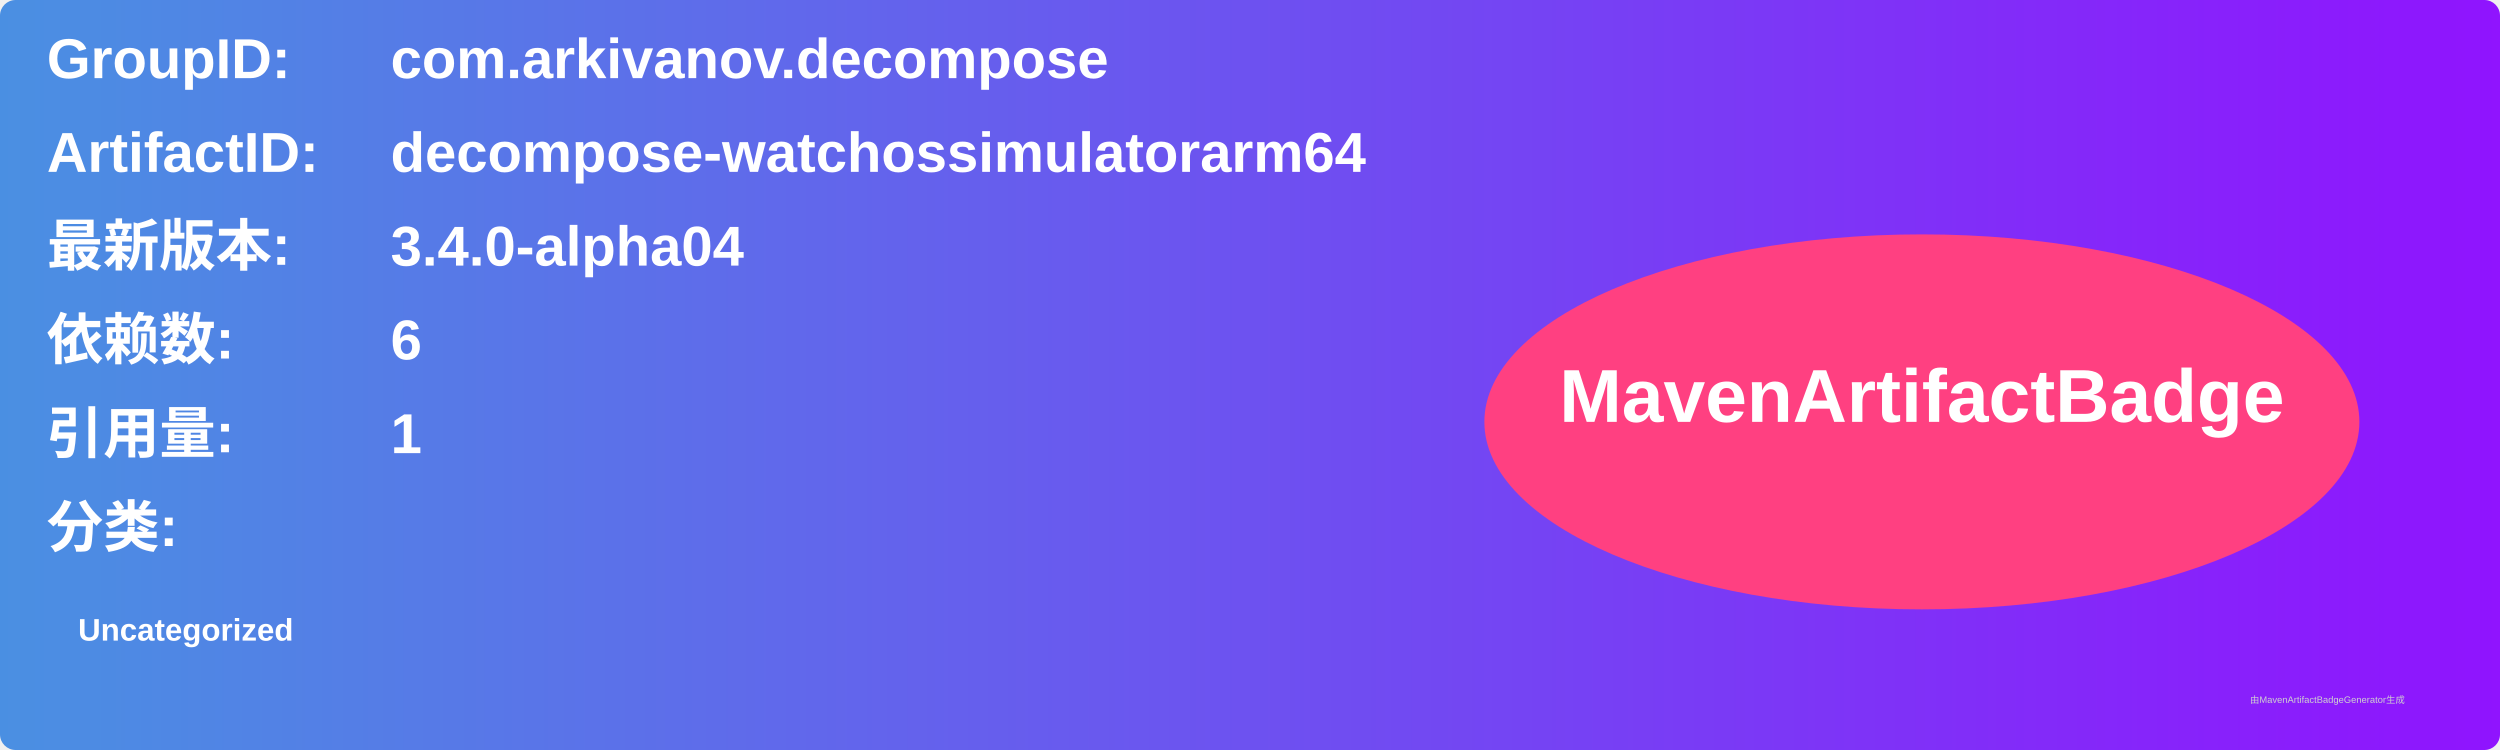
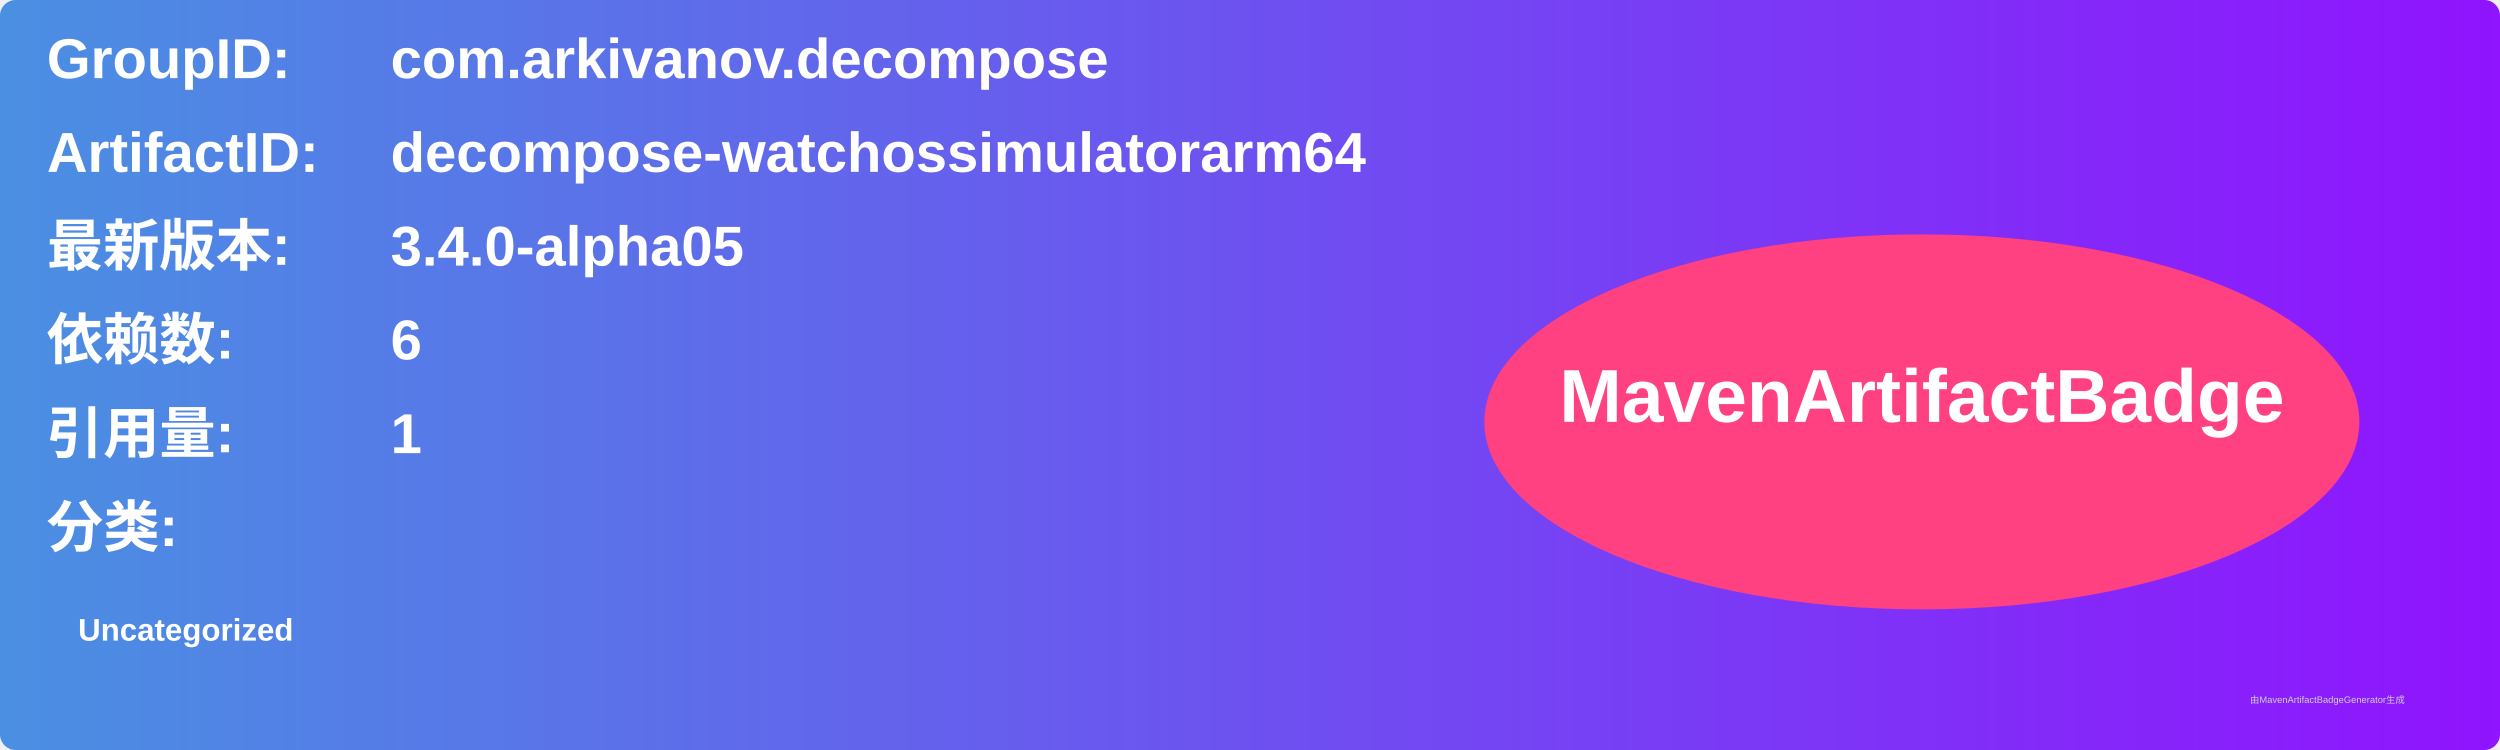
<svg xmlns="http://www.w3.org/2000/svg" width="800" height="240" viewBox="0 0 800 240">
  <linearGradient id="grad" x1="0%" y1="0%" x2="100%" y2="0%">
    <stop offset="0%" stop-color="#4a90e2" />
    <stop offset="100%" stop-color="#9013fe" />
  </linearGradient>
  <rect width="100%" height="100%" rx="5" ry="5" fill="url(#grad)" />
  <g transform="translate(15, 15)">
    <text x="0" y="10" font-family="Arial" font-size="18" fill="white" font-weight="bold" width="260">GroupID:</text>
    <text x="110" y="10" font-family="Arial" font-size="18" fill="white" font-weight="bold" width="460">com.arkivanov.decompose</text>
    <text x="0" y="40" font-family="Arial" font-size="18" fill="white" font-weight="bold" width="260">ArtifactID:</text>
    <text x="110" y="40" font-family="Arial" font-size="18" fill="white" font-weight="bold" width="460">decompose-watchossimulatorarm64</text>
    <text x="0" y="70" font-family="Arial" font-size="18" fill="white" font-weight="bold">最新版本:</text>
    <text x="110" y="70" font-family="Arial" font-size="18" fill="white" font-weight="bold">
-       <tspan font-weight="bold">3.4.0-alpha04</tspan>
+       <tspan font-weight="bold">3.4.0-alpha05</tspan>
    </text>
    <text x="0" y="100" font-family="Arial" font-size="18" fill="white" font-weight="bold">依赖数: </text>
    <text x="110" y="100" font-family="Arial" font-size="18" fill="white">
      <tspan font-weight="bold">6</tspan>
    </text>
    <text x="0" y="130" font-family="Arial" font-size="18" fill="white" font-weight="bold">引用量: </text>
    <text x="110" y="130" font-family="Arial" font-size="18" fill="white">
      <tspan font-weight="bold">1</tspan>
    </text>
    <text x="0" y="160" font-family="Arial" font-size="18" fill="white" font-weight="bold">分类:</text>
    <text x="10" y="190" font-family="Arial" font-size="10" fill="white">
      <tspan font-weight="bold">Uncategorized</tspan>
    </text>
    <ellipse cx="600" cy="120" rx="140" ry="60" fill="#ff4081" />
    <text x="600" y="120" text-anchor="middle" font-family="Arial" font-size="24" fill="white" font-weight="bold">MavenArtifactBadge</text>
  </g>
  <text x="720" y="225" font-family="Arial" font-size="3" fill="#d0d0d0">由MavenArtifactBadgeGenerator生成</text>
</svg>
